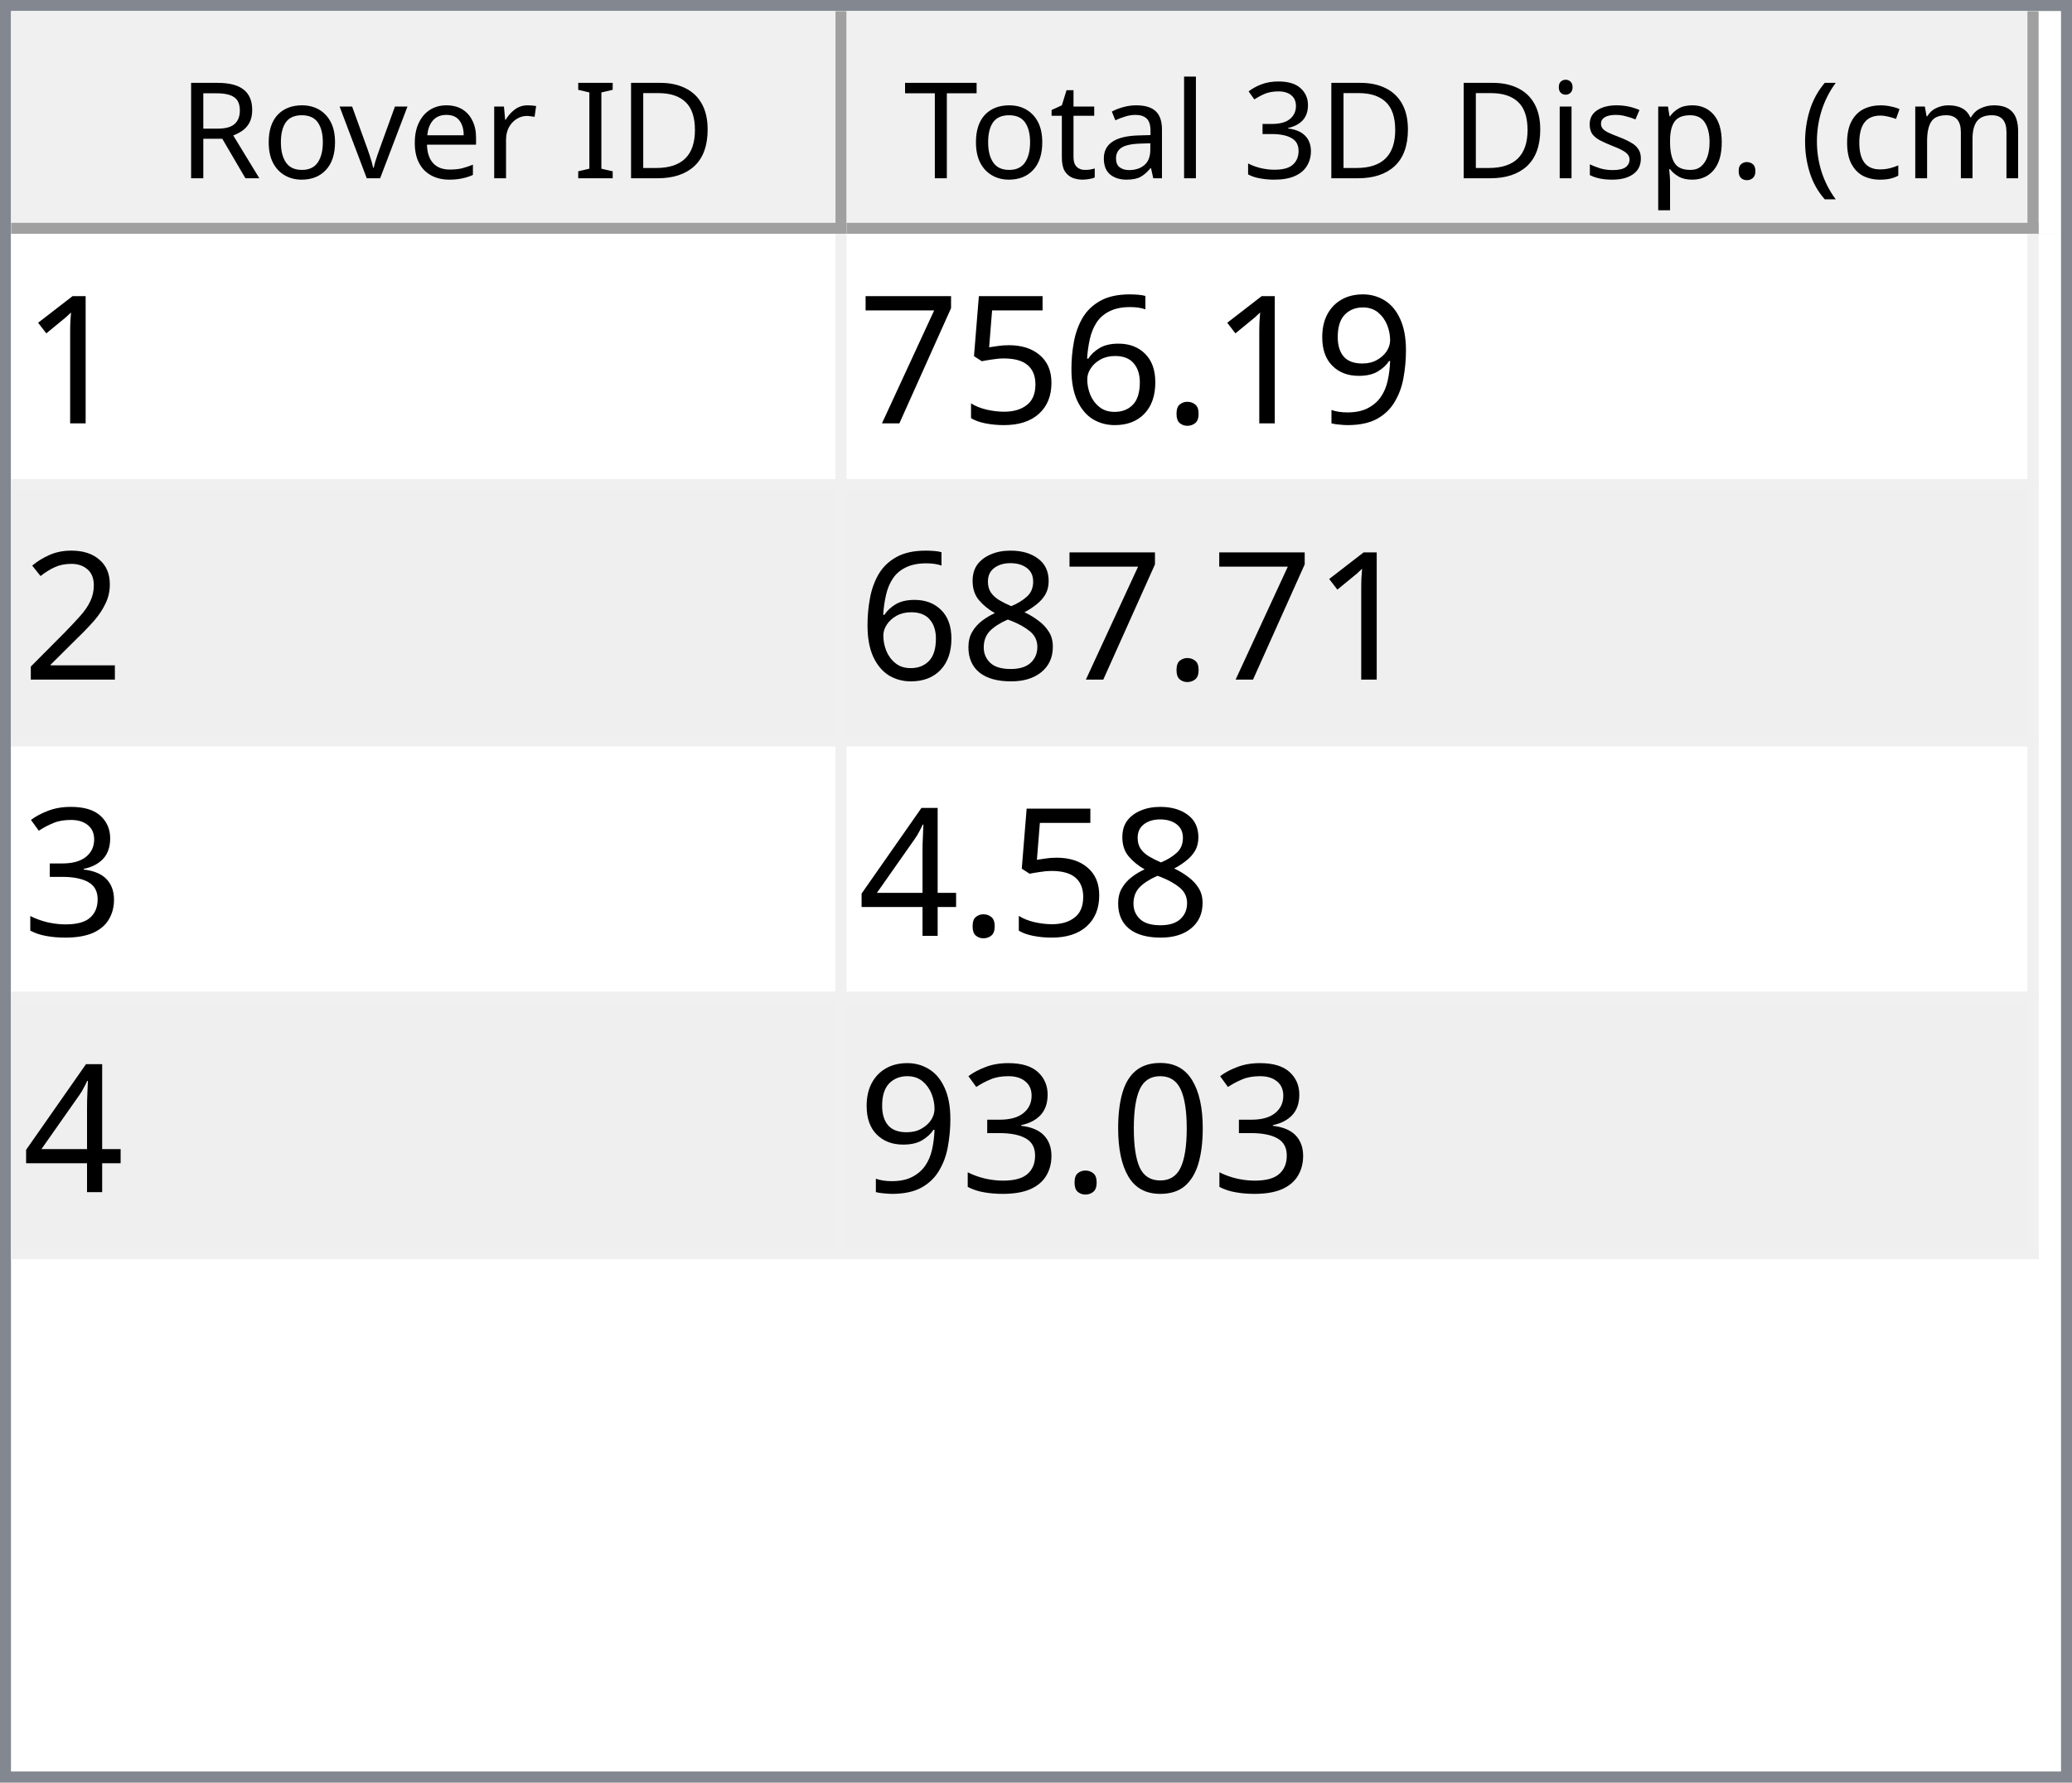
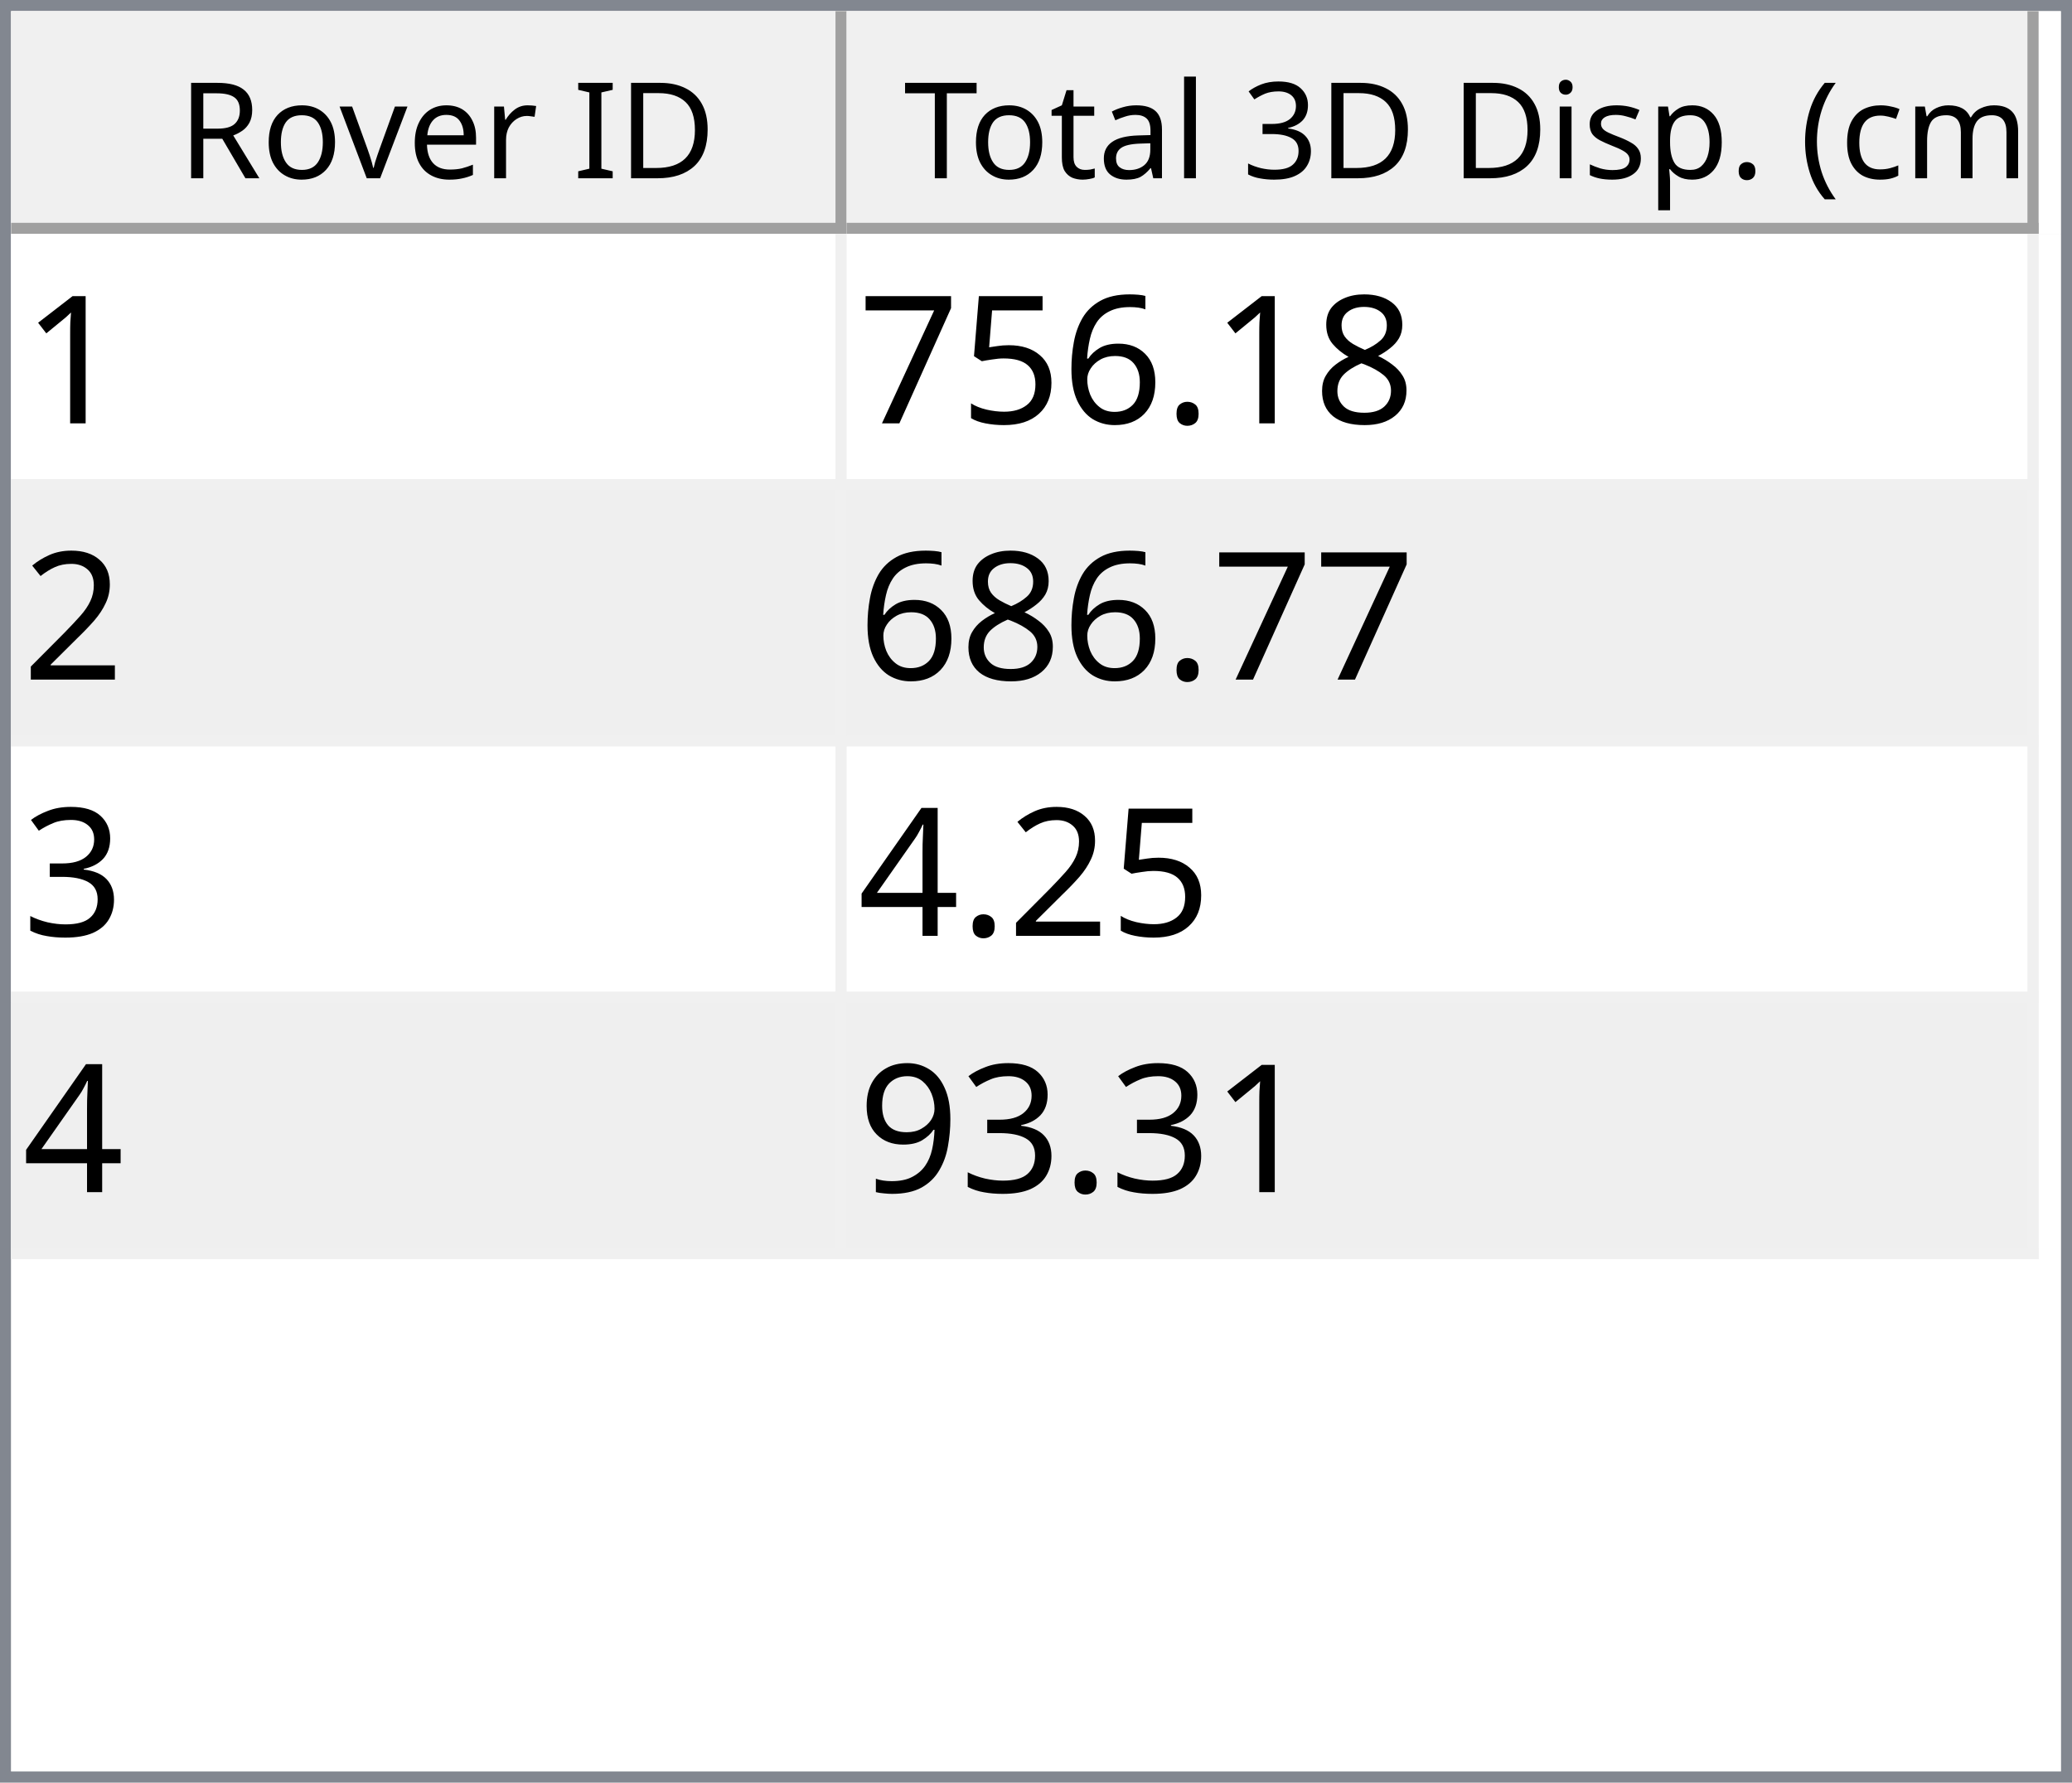
<svg xmlns="http://www.w3.org/2000/svg" style="fill-opacity:1; color-rendering:auto; color-interpolation:auto; text-rendering:auto; stroke:black; stroke-linecap:square; stroke-miterlimit:10; shape-rendering:auto; stroke-opacity:1; fill:black; stroke-dasharray:none; font-weight:normal; stroke-width:1; font-family:'Dialog'; font-style:normal; stroke-linejoin:miter; font-size:12px; stroke-dashoffset:0; image-rendering:auto;" width="186" height="160">
  <defs id="genericDefs" />
  <g>
    <defs id="defs1">
      <clipPath clipPathUnits="userSpaceOnUse" id="clipPath1">
        <path d="M0 0 L186 0 L186 160 L0 160 L0 0 Z" />
      </clipPath>
      <clipPath clipPathUnits="userSpaceOnUse" id="clipPath2">
        <path d="M0 0 L0 160 L186 160 L186 0 Z" />
      </clipPath>
      <clipPath clipPathUnits="userSpaceOnUse" id="clipPath3">
        <path d="M0 0 L0 20 L184 20 L184 0 Z" />
      </clipPath>
      <clipPath clipPathUnits="userSpaceOnUse" id="clipPath4">
        <path d="M0 0 L0 20 L75 20 L75 0 Z" />
      </clipPath>
      <clipPath clipPathUnits="userSpaceOnUse" id="clipPath5">
        <path d="M1 1 L1 19 L74 19 L74 1 Z" />
      </clipPath>
      <clipPath clipPathUnits="userSpaceOnUse" id="clipPath6">
        <path d="M0 0 L0 18 L73 18 L73 0 Z" />
      </clipPath>
      <clipPath clipPathUnits="userSpaceOnUse" id="clipPath7">
        <path d="M-0.5 -0.5 L-0.5 19.5 L74.5 19.5 L74.5 -0.5 Z" />
      </clipPath>
      <clipPath clipPathUnits="userSpaceOnUse" id="clipPath8">
        <path d="M0 0 L0 20 L107 20 L107 0 Z" />
      </clipPath>
      <clipPath clipPathUnits="userSpaceOnUse" id="clipPath9">
        <path d="M1 1 L1 19 L106 19 L106 1 Z" />
      </clipPath>
      <clipPath clipPathUnits="userSpaceOnUse" id="clipPath10">
        <path d="M0 0 L0 18 L105 18 L105 0 Z" />
      </clipPath>
      <clipPath clipPathUnits="userSpaceOnUse" id="clipPath11">
        <path d="M-0.5 -0.5 L-0.5 19.5 L106.5 19.5 L106.5 -0.5 Z" />
      </clipPath>
      <clipPath clipPathUnits="userSpaceOnUse" id="clipPath12">
        <path d="M0 0 L0 138 L184 138 L184 0 Z" />
      </clipPath>
      <clipPath clipPathUnits="userSpaceOnUse" id="clipPath13">
        <path d="M0 0 L0 92 L182 92 L182 0 Z" />
      </clipPath>
      <clipPath clipPathUnits="userSpaceOnUse" id="clipPath14">
        <path d="M-0.5 -0.5 L-0.5 91.5 L181.5 91.5 L181.5 -0.5 Z" />
      </clipPath>
      <clipPath clipPathUnits="userSpaceOnUse" id="clipPath15">
        <path d="M0 0 L0 22 L74 22 L74 0 Z" />
      </clipPath>
      <clipPath clipPathUnits="userSpaceOnUse" id="clipPath16">
        <path d="M0 0 L0 22 L106 22 L106 0 Z" />
      </clipPath>
      <font horiz-adv-x="64.551" id="font1">
        <font-face ascent="107.91" descent="25.098" units-per-em="100" style="font-style:normal; font-family:Segoe UI; font-weight:normal;" />
        <missing-glyph horiz-adv-x="64.551" d="M8.109 0 L8.109 68.266 L56.453 68.266 L56.453 0 L8.109 0 ZM15.328 7.234 L49.219 7.234 L49.219 61.031 L15.328 61.031 L15.328 7.234 Z" />
        <glyph unicode="D" horiz-adv-x="70.117" d="M9.188 0 L9.188 70.016 L28.516 70.016 Q65.531 70.016 65.531 35.891 Q65.531 19.672 55.25 9.836 Q44.969 0 27.734 0 L9.188 0 ZM17.391 62.594 L17.391 7.422 L27.828 7.422 Q41.609 7.422 49.273 14.797 Q56.938 22.172 56.938 35.688 Q56.938 62.594 28.328 62.594 L17.391 62.594 Z" />
        <glyph unicode="I" horiz-adv-x="26.611" d="M17.391 0 L9.188 0 L9.188 70.016 L17.391 70.016 L17.391 0 Z" />
        <glyph unicode=" " horiz-adv-x="27.393" d="" />
        <glyph unicode="r" horiz-adv-x="34.766" d="M34.188 41.891 Q32.078 43.5 28.125 43.5 Q23 43.5 19.555 38.672 Q16.109 33.844 16.109 25.484 L16.109 0 L8.109 0 L8.109 50 L16.109 50 L16.109 39.703 L16.312 39.703 Q18.016 44.969 21.531 47.922 Q25.047 50.875 29.391 50.875 Q32.516 50.875 34.188 50.203 L34.188 41.891 Z" />
        <glyph unicode="e" horiz-adv-x="52.295" d="M48.297 23 L12.984 23 Q13.188 14.656 17.484 10.109 Q21.781 5.562 29.297 5.562 Q37.75 5.562 44.828 11.141 L44.828 3.609 Q38.234 -1.172 27.391 -1.172 Q16.797 -1.172 10.742 5.641 Q4.688 12.453 4.688 24.812 Q4.688 36.469 11.305 43.82 Q17.922 51.172 27.734 51.172 Q37.547 51.172 42.922 44.828 Q48.297 38.484 48.297 27.203 L48.297 23 ZM40.094 29.781 Q40.047 36.719 36.75 40.578 Q33.453 44.438 27.594 44.438 Q21.922 44.438 17.969 40.383 Q14.016 36.328 13.094 29.781 L40.094 29.781 Z" />
        <glyph unicode="v" horiz-adv-x="47.9" d="M47.406 50 L27.484 0 L19.625 0 L0.688 50 L9.469 50 L22.172 13.672 Q23.578 9.672 23.922 6.688 L24.125 6.688 Q24.609 10.453 25.688 13.484 L38.969 50 L47.406 50 Z" />
        <glyph unicode="o" horiz-adv-x="58.594" d="M29 -1.172 Q17.922 -1.172 11.305 5.836 Q4.688 12.844 4.688 24.422 Q4.688 37.016 11.57 44.094 Q18.453 51.172 30.172 51.172 Q41.359 51.172 47.633 44.289 Q53.906 37.406 53.906 25.203 Q53.906 13.234 47.141 6.031 Q40.375 -1.172 29 -1.172 ZM29.594 44.438 Q21.875 44.438 17.383 39.188 Q12.891 33.938 12.891 24.703 Q12.891 15.828 17.43 10.695 Q21.969 5.562 29.594 5.562 Q37.359 5.562 41.531 10.594 Q45.703 15.625 45.703 24.906 Q45.703 34.281 41.531 39.359 Q37.359 44.438 29.594 44.438 Z" />
        <glyph unicode="R" horiz-adv-x="59.814" d="M59.375 0 L49.609 0 L37.891 19.625 Q36.281 22.359 34.766 24.289 Q33.25 26.219 31.664 27.438 Q30.078 28.656 28.25 29.219 Q26.422 29.781 24.125 29.781 L17.391 29.781 L17.391 0 L9.188 0 L9.188 70.016 L30.078 70.016 Q34.672 70.016 38.555 68.867 Q42.438 67.719 45.289 65.375 Q48.141 63.031 49.758 59.547 Q51.375 56.062 51.375 51.375 Q51.375 47.703 50.273 44.656 Q49.172 41.609 47.148 39.211 Q45.125 36.812 42.266 35.133 Q39.406 33.453 35.844 32.516 L35.844 32.328 Q37.594 31.547 38.891 30.547 Q40.188 29.547 41.359 28.18 Q42.531 26.812 43.68 25.078 Q44.828 23.344 46.234 21.047 L59.375 0 ZM17.391 62.594 L17.391 37.203 L28.516 37.203 Q31.594 37.203 34.203 38.133 Q36.812 39.062 38.719 40.797 Q40.625 42.531 41.703 45.047 Q42.781 47.562 42.781 50.688 Q42.781 56.297 39.141 59.445 Q35.5 62.594 28.609 62.594 L17.391 62.594 Z" />
        <glyph unicode=")" horiz-adv-x="30.176" d="M8.297 -15.922 L1.172 -15.922 Q16.406 2.344 16.406 26.812 Q16.406 51.469 1.078 70.016 L8.297 70.016 Q23.531 52.156 23.531 26.703 Q23.531 1.375 8.297 -15.922 Z" />
        <glyph unicode="m" horiz-adv-x="86.133" d="M79.109 0 L71.094 0 L71.094 28.719 Q71.094 37.016 68.531 40.727 Q65.969 44.438 59.906 44.438 Q54.781 44.438 51.195 39.75 Q47.609 35.062 47.609 28.516 L47.609 0 L39.594 0 L39.594 29.688 Q39.594 44.438 28.219 44.438 Q22.953 44.438 19.531 40.016 Q16.109 35.594 16.109 28.516 L16.109 0 L8.109 0 L8.109 50 L16.109 50 L16.109 42.094 L16.312 42.094 Q21.625 51.172 31.844 51.172 Q36.969 51.172 40.773 48.312 Q44.578 45.453 46 40.828 Q51.562 51.172 62.594 51.172 Q79.109 51.172 79.109 30.812 L79.109 0 Z" />
        <glyph unicode="c" horiz-adv-x="46.191" d="M42.188 2.297 Q36.422 -1.172 28.516 -1.172 Q17.828 -1.172 11.258 5.789 Q4.688 12.75 4.688 23.828 Q4.688 36.188 11.766 43.68 Q18.844 51.172 30.672 51.172 Q37.25 51.172 42.281 48.734 L42.281 40.531 Q36.719 44.438 30.375 44.438 Q22.703 44.438 17.797 38.945 Q12.891 33.453 12.891 24.516 Q12.891 15.719 17.508 10.641 Q22.125 5.562 29.891 5.562 Q36.422 5.562 42.188 9.906 L42.188 2.297 Z" />
        <glyph unicode="(" horiz-adv-x="30.176" d="M29.109 -15.922 L21.969 -15.922 Q6.844 1.375 6.844 26.703 Q6.844 52.156 21.969 70.016 L29.203 70.016 Q13.875 51.469 13.875 26.812 Q13.875 2.344 29.109 -15.922 Z" />
        <glyph unicode="." horiz-adv-x="21.68" d="M10.891 -1.078 Q8.641 -1.078 7.055 0.539 Q5.469 2.156 5.469 4.391 Q5.469 6.641 7.055 8.273 Q8.641 9.906 10.891 9.906 Q13.188 9.906 14.797 8.273 Q16.406 6.641 16.406 4.391 Q16.406 2.156 14.797 0.539 Q13.188 -1.078 10.891 -1.078 Z" />
        <glyph unicode="p" horiz-adv-x="58.789" d="M16.312 7.234 L16.109 7.234 L16.109 -23 L8.109 -23 L8.109 50 L16.109 50 L16.109 41.219 L16.312 41.219 Q22.219 51.172 33.594 51.172 Q43.266 51.172 48.688 44.461 Q54.109 37.75 54.109 26.469 Q54.109 13.922 48 6.375 Q41.891 -1.172 31.297 -1.172 Q21.578 -1.172 16.312 7.234 ZM16.109 27.391 L16.109 20.406 Q16.109 14.203 20.141 9.883 Q24.172 5.562 30.375 5.562 Q37.641 5.562 41.773 11.133 Q45.906 16.703 45.906 26.609 Q45.906 34.969 42.047 39.703 Q38.188 44.438 31.594 44.438 Q24.609 44.438 20.359 39.578 Q16.109 34.719 16.109 27.391 Z" />
        <glyph unicode="s" horiz-adv-x="42.432" d="M5.078 1.812 L5.078 10.406 Q11.625 5.562 19.484 5.562 Q30.031 5.562 30.031 12.594 Q30.031 14.594 29.125 15.992 Q28.219 17.391 26.68 18.461 Q25.141 19.531 23.07 20.383 Q21 21.234 18.609 22.172 Q15.281 23.484 12.766 24.828 Q10.25 26.172 8.57 27.859 Q6.891 29.547 6.031 31.695 Q5.172 33.844 5.172 36.719 Q5.172 40.234 6.789 42.945 Q8.406 45.656 11.086 47.484 Q13.766 49.312 17.211 50.242 Q20.656 51.172 24.312 51.172 Q30.812 51.172 35.938 48.922 L35.938 40.828 Q30.422 44.438 23.25 44.438 Q21 44.438 19.195 43.922 Q17.391 43.406 16.094 42.477 Q14.797 41.547 14.086 40.258 Q13.375 38.969 13.375 37.406 Q13.375 35.453 14.086 34.133 Q14.797 32.812 16.164 31.789 Q17.531 30.766 19.484 29.938 Q21.438 29.109 23.922 28.125 Q27.25 26.859 29.883 25.516 Q32.516 24.172 34.375 22.484 Q36.234 20.797 37.234 18.602 Q38.234 16.406 38.234 13.375 Q38.234 9.672 36.602 6.938 Q34.969 4.203 32.234 2.398 Q29.5 0.594 25.93 -0.289 Q22.359 -1.172 18.453 -1.172 Q10.75 -1.172 5.078 1.812 Z" />
        <glyph unicode="i" horiz-adv-x="24.219" d="M12.203 62.703 Q10.062 62.703 8.547 64.164 Q7.031 65.625 7.031 67.875 Q7.031 70.125 8.547 71.609 Q10.062 73.094 12.203 73.094 Q14.406 73.094 15.945 71.609 Q17.484 70.125 17.484 67.875 Q17.484 65.719 15.945 64.211 Q14.406 62.703 12.203 62.703 ZM16.109 0 L8.109 0 L8.109 50 L16.109 50 L16.109 0 Z" />
        <glyph unicode="3" horiz-adv-x="53.906" d="M46.531 19.828 Q46.531 15.094 44.75 11.211 Q42.969 7.328 39.719 4.57 Q36.469 1.812 31.93 0.297 Q27.391 -1.219 21.922 -1.219 Q11.922 -1.219 6 2.594 L6 11.188 Q13.094 5.609 22.219 5.609 Q25.875 5.609 28.828 6.539 Q31.781 7.469 33.906 9.227 Q36.031 10.984 37.18 13.477 Q38.328 15.969 38.328 19.094 Q38.328 32.812 18.797 32.812 L12.984 32.812 L12.984 39.594 L18.5 39.594 Q35.797 39.594 35.797 52.484 Q35.797 64.406 22.609 64.406 Q15.188 64.406 8.688 59.422 L8.688 67.188 Q15.375 71.188 24.609 71.188 Q29 71.188 32.57 69.969 Q36.141 68.75 38.68 66.555 Q41.219 64.359 42.609 61.281 Q44 58.203 44 54.5 Q44 40.672 30.031 36.719 L30.031 36.531 Q33.594 36.141 36.625 34.797 Q39.656 33.453 41.852 31.305 Q44.047 29.156 45.289 26.25 Q46.531 23.344 46.531 19.828 Z" />
        <glyph unicode="l" horiz-adv-x="24.219" d="M16.109 0 L8.109 0 L8.109 74.031 L16.109 74.031 L16.109 0 Z" />
        <glyph unicode="a" horiz-adv-x="50.879" d="M43.891 0 L35.891 0 L35.891 7.812 L35.688 7.812 Q30.469 -1.172 20.312 -1.172 Q12.844 -1.172 8.617 2.781 Q4.391 6.734 4.391 13.281 Q4.391 27.297 20.906 29.594 L35.891 31.688 Q35.891 44.438 25.594 44.438 Q16.547 44.438 9.281 38.281 L9.281 46.484 Q16.656 51.172 26.266 51.172 Q43.891 51.172 43.891 32.516 L43.891 0 ZM35.891 25.297 L23.828 23.641 Q18.266 22.859 15.43 20.875 Q12.594 18.891 12.594 13.875 Q12.594 10.203 15.211 7.883 Q17.828 5.562 22.172 5.562 Q28.125 5.562 32.008 9.742 Q35.891 13.922 35.891 20.312 L35.891 25.297 Z" />
        <glyph unicode="t" horiz-adv-x="33.887" d="M31.297 0.484 Q28.469 -1.078 23.828 -1.078 Q10.688 -1.078 10.688 13.578 L10.688 43.172 L2.094 43.172 L2.094 50 L10.688 50 L10.688 62.203 L18.703 64.797 L18.703 50 L31.297 50 L31.297 43.172 L18.703 43.172 L18.703 14.984 Q18.703 9.969 20.414 7.82 Q22.125 5.672 26.078 5.672 Q29.109 5.672 31.297 7.328 L31.297 0.484 Z" />
        <glyph unicode="T" horiz-adv-x="52.393" d="M50.594 62.594 L30.375 62.594 L30.375 0 L22.172 0 L22.172 62.594 L2 62.594 L2 70.016 L50.594 70.016 L50.594 62.594 Z" />
      </font>
      <font horiz-adv-x="75.0" id="font2">
        <font-face ascent="100.537" descent="21.973" units-per-em="100" style="font-style:normal; font-family:sans-serif; font-weight:normal;" />
        <missing-glyph horiz-adv-x="75.0" d="M12.5 0 L12.5 62.5 L62.5 62.5 L62.5 0 L12.5 0 ZM14.062 1.562 L60.938 1.562 L60.938 60.938 L14.062 60.938 L14.062 1.562 Z" />
        <glyph unicode="1" horiz-adv-x="55.615" d="M37.25 0 L28.469 0 L28.469 56 Q25.297 52.984 20.141 49.953 Q14.984 46.922 10.891 45.406 L10.891 53.906 Q18.266 57.375 23.781 62.305 Q29.297 67.234 31.594 71.875 L37.25 71.875 L37.25 0 Z" />
-         <glyph unicode="9" horiz-adv-x="55.615" d="M5.469 16.547 L13.922 17.328 Q14.984 11.375 18.016 8.688 Q21.047 6 25.781 6 Q29.828 6 32.883 7.859 Q35.938 9.719 37.891 12.82 Q39.844 15.922 41.164 21.195 Q42.484 26.469 42.484 31.938 Q42.484 32.516 42.438 33.688 Q39.797 29.5 35.234 26.883 Q30.672 24.266 25.344 24.266 Q16.453 24.266 10.305 30.711 Q4.156 37.156 4.156 47.703 Q4.156 58.594 10.578 65.234 Q17 71.875 26.656 71.875 Q33.641 71.875 39.43 68.117 Q45.219 64.359 48.219 57.398 Q51.219 50.438 51.219 37.25 Q51.219 23.531 48.242 15.406 Q45.266 7.281 39.383 3.031 Q33.5 -1.219 25.594 -1.219 Q17.188 -1.219 11.867 3.445 Q6.547 8.109 5.469 16.547 ZM41.453 48.141 Q41.453 55.719 37.43 60.156 Q33.406 64.594 27.734 64.594 Q21.875 64.594 17.531 59.812 Q13.188 55.031 13.188 47.406 Q13.188 40.578 17.312 36.305 Q21.438 32.031 27.484 32.031 Q33.594 32.031 37.523 36.305 Q41.453 40.578 41.453 48.141 Z" />
+         <glyph unicode="8" horiz-adv-x="55.615" d="M17.672 38.812 Q12.203 40.828 9.57 44.539 Q6.938 48.25 6.938 53.422 Q6.938 61.234 12.555 66.555 Q18.172 71.875 27.484 71.875 Q36.859 71.875 42.578 66.43 Q48.297 60.984 48.297 53.172 Q48.297 48.188 45.68 44.508 Q43.062 40.828 37.75 38.812 Q44.344 36.672 47.781 31.883 Q51.219 27.094 51.219 20.453 Q51.219 11.281 44.727 5.031 Q38.234 -1.219 27.641 -1.219 Q17.047 -1.219 10.547 5.055 Q4.047 11.328 4.047 20.703 Q4.047 27.688 7.594 32.398 Q11.141 37.109 17.672 38.812 ZM15.922 53.719 Q15.922 48.641 19.195 45.414 Q22.469 42.188 27.688 42.188 Q32.766 42.188 36.016 45.383 Q39.266 48.578 39.266 53.219 Q39.266 58.062 35.914 61.359 Q32.562 64.656 27.594 64.656 Q22.562 64.656 19.242 61.43 Q15.922 58.203 15.922 53.719 ZM13.094 20.656 Q13.094 16.891 14.875 13.375 Q16.656 9.859 20.172 7.93 Q23.688 6 27.734 6 Q34.031 6 38.133 10.055 Q42.234 14.109 42.234 20.359 Q42.234 26.703 38.016 30.859 Q33.797 35.016 27.438 35.016 Q21.234 35.016 17.164 30.914 Q13.094 26.812 13.094 20.656 Z" />
        <glyph unicode="." horiz-adv-x="27.783" d="M9.078 0 L9.078 10.016 L19.094 10.016 L19.094 0 L9.078 0 Z" />
        <glyph unicode="6" horiz-adv-x="55.615" d="M49.75 54.047 L41.016 53.375 Q39.844 58.547 37.703 60.891 Q34.125 64.656 28.906 64.656 Q24.703 64.656 21.531 62.312 Q17.391 59.281 14.992 53.469 Q12.594 47.656 12.5 36.922 Q15.672 41.75 20.266 44.094 Q24.859 46.438 29.891 46.438 Q38.672 46.438 44.852 39.969 Q51.031 33.5 51.031 23.25 Q51.031 16.5 48.125 10.719 Q45.219 4.938 40.141 1.859 Q35.062 -1.219 28.609 -1.219 Q17.625 -1.219 10.695 6.859 Q3.766 14.938 3.766 33.5 Q3.766 54.25 11.422 63.672 Q18.109 71.875 29.438 71.875 Q37.891 71.875 43.289 67.141 Q48.688 62.406 49.75 54.047 ZM13.875 23.188 Q13.875 18.656 15.797 14.508 Q17.719 10.359 21.188 8.18 Q24.656 6 28.469 6 Q34.031 6 38.039 10.492 Q42.047 14.984 42.047 22.703 Q42.047 30.125 38.086 34.398 Q34.125 38.672 28.125 38.672 Q22.172 38.672 18.023 34.398 Q13.875 30.125 13.875 23.188 Z" />
        <glyph unicode="5" horiz-adv-x="55.615" d="M4.156 18.75 L13.375 19.531 Q14.406 12.797 18.141 9.398 Q21.875 6 27.156 6 Q33.5 6 37.891 10.789 Q42.281 15.578 42.281 23.484 Q42.281 31 38.062 35.352 Q33.844 39.703 27 39.703 Q22.75 39.703 19.336 37.773 Q15.922 35.844 13.969 32.766 L5.719 33.844 L12.641 70.609 L48.25 70.609 L48.25 62.203 L19.672 62.203 L15.828 42.969 Q22.266 47.469 29.344 47.469 Q38.719 47.469 45.164 40.969 Q51.609 34.469 51.609 24.266 Q51.609 14.547 45.953 7.469 Q39.062 -1.219 27.156 -1.219 Q17.391 -1.219 11.211 4.25 Q5.031 9.719 4.156 18.75 Z" />
        <glyph unicode="7" horiz-adv-x="55.615" d="M4.734 62.203 L4.734 70.656 L51.078 70.656 L51.078 63.812 Q44.234 56.547 37.523 44.484 Q30.812 32.422 27.156 19.672 Q24.516 10.688 23.781 0 L14.75 0 Q14.891 8.453 18.062 20.414 Q21.234 32.375 27.172 43.484 Q33.109 54.594 39.797 62.203 L4.734 62.203 Z" />
        <glyph unicode="2" horiz-adv-x="55.615" d="M50.344 8.453 L50.344 0 L3.031 0 Q2.938 3.172 4.047 6.109 Q5.859 10.938 9.836 15.625 Q13.812 20.312 21.344 26.469 Q33.016 36.031 37.117 41.625 Q41.219 47.219 41.219 52.203 Q41.219 57.422 37.477 61.008 Q33.734 64.594 27.734 64.594 Q21.391 64.594 17.578 60.789 Q13.766 56.984 13.719 50.25 L4.688 51.172 Q5.609 61.281 11.664 66.578 Q17.719 71.875 27.938 71.875 Q38.234 71.875 44.242 66.164 Q50.25 60.453 50.25 52 Q50.25 47.703 48.492 43.555 Q46.734 39.406 42.656 34.812 Q38.578 30.219 29.109 22.219 Q21.188 15.578 18.945 13.211 Q16.703 10.844 15.234 8.453 L50.344 8.453 Z" />
-         <glyph unicode="8" horiz-adv-x="55.615" d="M17.672 38.812 Q12.203 40.828 9.57 44.539 Q6.938 48.25 6.938 53.422 Q6.938 61.234 12.555 66.555 Q18.172 71.875 27.484 71.875 Q36.859 71.875 42.578 66.43 Q48.297 60.984 48.297 53.172 Q48.297 48.188 45.68 44.508 Q43.062 40.828 37.75 38.812 Q44.344 36.672 47.781 31.883 Q51.219 27.094 51.219 20.453 Q51.219 11.281 44.727 5.031 Q38.234 -1.219 27.641 -1.219 Q17.047 -1.219 10.547 5.055 Q4.047 11.328 4.047 20.703 Q4.047 27.688 7.594 32.398 Q11.141 37.109 17.672 38.812 ZM15.922 53.719 Q15.922 48.641 19.195 45.414 Q22.469 42.188 27.688 42.188 Q32.766 42.188 36.016 45.383 Q39.266 48.578 39.266 53.219 Q39.266 58.062 35.914 61.359 Q32.562 64.656 27.594 64.656 Q22.562 64.656 19.242 61.43 Q15.922 58.203 15.922 53.719 ZM13.094 20.656 Q13.094 16.891 14.875 13.375 Q16.656 9.859 20.172 7.93 Q23.688 6 27.734 6 Q34.031 6 38.133 10.055 Q42.234 14.109 42.234 20.359 Q42.234 26.703 38.016 30.859 Q33.797 35.016 27.438 35.016 Q21.234 35.016 17.164 30.914 Q13.094 26.812 13.094 20.656 Z" />
        <glyph unicode="3" horiz-adv-x="55.615" d="M4.203 18.891 L12.984 20.062 Q14.5 12.594 18.141 9.297 Q21.781 6 27 6 Q33.203 6 37.477 10.297 Q41.75 14.594 41.75 20.953 Q41.75 27 37.797 30.93 Q33.844 34.859 27.734 34.859 Q25.25 34.859 21.531 33.891 L22.516 41.609 Q23.391 41.5 23.922 41.5 Q29.547 41.5 34.039 44.43 Q38.531 47.359 38.531 53.469 Q38.531 58.297 35.258 61.477 Q31.984 64.656 26.812 64.656 Q21.688 64.656 18.266 61.43 Q14.844 58.203 13.875 51.766 L5.078 53.328 Q6.688 62.156 12.398 67.016 Q18.109 71.875 26.609 71.875 Q32.469 71.875 37.398 69.359 Q42.328 66.844 44.945 62.5 Q47.562 58.156 47.562 53.266 Q47.562 48.641 45.07 44.828 Q42.578 41.016 37.703 38.766 Q44.047 37.312 47.562 32.695 Q51.078 28.078 51.078 21.141 Q51.078 11.766 44.242 5.25 Q37.406 -1.266 26.953 -1.266 Q17.531 -1.266 11.305 4.352 Q5.078 9.969 4.203 18.891 Z" />
        <glyph unicode="4" horiz-adv-x="55.615" d="M32.328 0 L32.328 17.141 L1.266 17.141 L1.266 25.203 L33.938 71.578 L41.109 71.578 L41.109 25.203 L50.781 25.203 L50.781 17.141 L41.109 17.141 L41.109 0 L32.328 0 ZM32.328 25.203 L32.328 57.469 L9.906 25.203 L32.328 25.203 Z" />
-         <glyph unicode="0" horiz-adv-x="55.615" d="M4.156 35.297 Q4.156 48 6.766 55.742 Q9.375 63.484 14.523 67.68 Q19.672 71.875 27.484 71.875 Q33.25 71.875 37.594 69.555 Q41.938 67.234 44.773 62.867 Q47.609 58.5 49.219 52.227 Q50.828 45.953 50.828 35.297 Q50.828 22.703 48.242 14.969 Q45.656 7.234 40.508 3.008 Q35.359 -1.219 27.484 -1.219 Q17.141 -1.219 11.234 6.203 Q4.156 15.141 4.156 35.297 ZM13.188 35.297 Q13.188 17.672 17.312 11.836 Q21.438 6 27.484 6 Q33.547 6 37.672 11.859 Q41.797 17.719 41.797 35.297 Q41.797 52.984 37.672 58.789 Q33.547 64.594 27.391 64.594 Q21.344 64.594 17.719 59.469 Q13.188 52.938 13.188 35.297 Z" />
+         <glyph unicode="9" horiz-adv-x="55.615" d="M5.469 16.547 L13.922 17.328 Q14.984 11.375 18.016 8.688 Q21.047 6 25.781 6 Q29.828 6 32.883 7.859 Q35.938 9.719 37.891 12.82 Q39.844 15.922 41.164 21.195 Q42.484 26.469 42.484 31.938 Q42.484 32.516 42.438 33.688 Q39.797 29.5 35.234 26.883 Q30.672 24.266 25.344 24.266 Q16.453 24.266 10.305 30.711 Q4.156 37.156 4.156 47.703 Q4.156 58.594 10.578 65.234 Q17 71.875 26.656 71.875 Q33.641 71.875 39.43 68.117 Q45.219 64.359 48.219 57.398 Q51.219 50.438 51.219 37.25 Q51.219 23.531 48.242 15.406 Q45.266 7.281 39.383 3.031 Q33.5 -1.219 25.594 -1.219 Q17.188 -1.219 11.867 3.445 Q6.547 8.109 5.469 16.547 ZM41.453 48.141 Q41.453 55.719 37.43 60.156 Q33.406 64.594 27.734 64.594 Q21.875 64.594 17.531 59.812 Q13.188 55.031 13.188 47.406 Q13.188 40.578 17.312 36.305 Q21.438 32.031 27.484 32.031 Q33.594 32.031 37.523 36.305 Q41.453 40.578 41.453 48.141 Z" />
      </font>
    </defs>
    <g style="fill:white; stroke:white;">
      <rect x="0" y="0" width="186" style="clip-path:url(#clipPath1); stroke:none;" height="160" />
    </g>
    <g style="fill:white; text-rendering:optimizeSpeed; color-rendering:optimizeSpeed; image-rendering:optimizeSpeed; shape-rendering:crispEdges; stroke:white; color-interpolation:sRGB;">
      <rect x="0" width="186" height="160" y="0" style="stroke:none;" />
      <path style="stroke:none;" d="M0 160 L186 160 L186 0 L0 0 Z" />
    </g>
    <g style="fill:rgb(240,240,240); font-family:'Segoe UI'; stroke:rgb(240,240,240);">
      <rect x="0" y="0" width="186" style="clip-path:url(#clipPath2); stroke:none;" height="160" />
    </g>
    <g style="fill:rgb(130,135,144); font-family:'Segoe UI'; stroke:rgb(130,135,144);">
      <path d="M0 0 L186 0 L186 160 L0 160 L0 0 ZM1 1 L185 1 L185 159 L1 159 L1 1 Z" style="fill-rule:evenodd; clip-path:url(#clipPath2); stroke:none;" />
    </g>
    <g style="fill:white; font-family:'Segoe UI'; stroke:white;" transform="translate(1,1)">
      <rect x="0" y="0" width="184" style="clip-path:url(#clipPath3); stroke:none;" height="20" />
    </g>
    <g style="fill:rgb(240,240,240); font-family:'Segoe UI'; stroke:rgb(240,240,240);" transform="translate(1,1)">
      <rect x="0" y="0" width="75" style="clip-path:url(#clipPath4); stroke:none;" height="20" />
    </g>
    <g style="font-family:'Segoe UI';" transform="translate(2,2)">
      <text x="14" xml:space="preserve" y="14" style="clip-path:url(#clipPath6); stroke:none;">Rover ID</text>
    </g>
    <g style="fill:rgb(160,160,160); font-family:'Segoe UI'; stroke:rgb(160,160,160); stroke-linejoin:bevel;" transform="translate(1.5,1.5)">
      <line x1="74" x2="74" y1="0" style="fill:none; clip-path:url(#clipPath7);" y2="19" />
    </g>
    <g style="fill:rgb(160,160,160); font-family:'Segoe UI'; stroke:rgb(160,160,160); stroke-linejoin:bevel;" transform="matrix(1,0,0,1,1,1) translate(0.5,0.5)">
      <line x1="0" x2="74" y1="19" style="fill:none; clip-path:url(#clipPath7);" y2="19" />
    </g>
    <g style="fill:rgb(240,240,240); font-family:'Segoe UI'; stroke:rgb(240,240,240);" transform="translate(76,1)">
      <rect x="0" y="0" width="107" style="clip-path:url(#clipPath8); stroke:none;" height="20" />
    </g>
    <g style="font-family:'Segoe UI';" transform="translate(77,2)">
      <text x="1" xml:space="preserve" y="14" style="clip-path:url(#clipPath10); stroke:none;"> Total 3D Disp. (cm)</text>
    </g>
    <g style="fill:rgb(160,160,160); font-family:'Segoe UI'; stroke:rgb(160,160,160); stroke-linejoin:bevel;" transform="translate(76.5,1.5)">
      <line x1="106" x2="106" y1="0" style="fill:none; clip-path:url(#clipPath11);" y2="19" />
    </g>
    <g style="fill:rgb(160,160,160); font-family:'Segoe UI'; stroke:rgb(160,160,160); stroke-linejoin:bevel;" transform="matrix(1,0,0,1,76,1) translate(0.5,0.5)">
      <line x1="0" x2="106" y1="19" style="fill:none; clip-path:url(#clipPath11);" y2="19" />
    </g>
    <g style="fill:white; font-family:'Segoe UI'; stroke:white;" transform="translate(1,21)">
      <rect x="0" y="0" width="184" style="clip-path:url(#clipPath12); stroke:none;" height="138" />
    </g>
    <g style="fill:rgb(240,240,240); font-size:16px; font-family:sans-serif; stroke:rgb(240,240,240);" transform="translate(1,21)">
      <rect x="0" y="0" width="182" style="clip-path:url(#clipPath13); stroke:none;" height="92" />
      <line transform="translate(0.5,0.5)" x1="0" x2="181" y1="22" style="clip-path:url(#clipPath14); fill:none; stroke-linejoin:bevel;" y2="22" />
    </g>
    <g transform="matrix(1,0,0,1,1,21) translate(0.5,0.5)" style="fill:rgb(240,240,240); font-size:16px; font-family:sans-serif; stroke:rgb(240,240,240); stroke-linejoin:bevel;">
      <line x1="0" x2="181" y1="45" style="fill:none; clip-path:url(#clipPath14);" y2="45" />
    </g>
    <g transform="matrix(1,0,0,1,1,21) translate(0.5,0.5)" style="fill:rgb(240,240,240); font-size:16px; font-family:sans-serif; stroke:rgb(240,240,240); stroke-linejoin:bevel;">
      <line x1="0" x2="181" y1="68" style="fill:none; clip-path:url(#clipPath14);" y2="68" />
    </g>
    <g transform="matrix(1,0,0,1,1,21) translate(0.5,0.5)" style="fill:rgb(240,240,240); font-size:16px; font-family:sans-serif; stroke:rgb(240,240,240); stroke-linejoin:bevel;">
      <line x1="0" x2="181" y1="91" style="fill:none; clip-path:url(#clipPath14);" y2="91" />
    </g>
    <g transform="matrix(1,0,0,1,1,21) translate(0.5,0.5)" style="fill:rgb(240,240,240); font-size:16px; font-family:sans-serif; stroke:rgb(240,240,240); stroke-linejoin:bevel;">
      <line x1="74" x2="74" y1="0" style="fill:none; clip-path:url(#clipPath14);" y2="91" />
    </g>
    <g transform="matrix(1,0,0,1,1,21) translate(0.5,0.5)" style="fill:rgb(240,240,240); font-size:16px; font-family:sans-serif; stroke:rgb(240,240,240); stroke-linejoin:bevel;">
      <line x1="181" x2="181" y1="0" style="fill:none; clip-path:url(#clipPath14);" y2="91" />
    </g>
    <g style="fill:white; font-size:16px; font-family:sans-serif; stroke:white;" transform="matrix(1,0,0,1,1,21)">
      <rect x="0" y="0" width="74" style="clip-path:url(#clipPath15); stroke:none;" height="22" />
      <text x="1" y="17" style="fill:black; clip-path:url(#clipPath15); stroke:none;" xml:space="preserve">1</text>
    </g>
    <g style="fill:white; font-size:16px; font-family:sans-serif; stroke:white;" transform="matrix(1,0,0,1,1,21) translate(75,0)">
      <rect x="0" y="0" width="106" style="clip-path:url(#clipPath16); stroke:none;" height="22" />
-       <text x="1" y="17" style="fill:black; clip-path:url(#clipPath16); stroke:none;" xml:space="preserve">756.19</text>
+       <text x="1" y="17" style="fill:black; clip-path:url(#clipPath16); stroke:none;" xml:space="preserve">756.18</text>
    </g>
    <g style="fill:rgb(239,239,239); font-size:16px; font-family:sans-serif; stroke:rgb(239,239,239);" transform="matrix(1,0,0,1,1,21) translate(0,23)">
      <rect x="0" y="0" width="74" style="clip-path:url(#clipPath15); stroke:none;" height="22" />
      <text x="1" y="17" style="fill:black; clip-path:url(#clipPath15); stroke:none;" xml:space="preserve">2</text>
    </g>
    <g style="fill:rgb(239,239,239); font-size:16px; font-family:sans-serif; stroke:rgb(239,239,239);" transform="matrix(1,0,0,1,1,21) translate(75,23)">
      <rect x="0" y="0" width="106" style="clip-path:url(#clipPath16); stroke:none;" height="22" />
-       <text x="1" y="17" style="fill:black; clip-path:url(#clipPath16); stroke:none;" xml:space="preserve">687.71</text>
+       <text x="1" y="17" style="fill:black; clip-path:url(#clipPath16); stroke:none;" xml:space="preserve">686.77</text>
    </g>
    <g style="fill:white; font-size:16px; font-family:sans-serif; stroke:white;" transform="matrix(1,0,0,1,1,21) translate(0,46)">
      <rect x="0" y="0" width="74" style="clip-path:url(#clipPath15); stroke:none;" height="22" />
      <text x="1" y="17" style="fill:black; clip-path:url(#clipPath15); stroke:none;" xml:space="preserve">3</text>
    </g>
    <g style="fill:white; font-size:16px; font-family:sans-serif; stroke:white;" transform="matrix(1,0,0,1,1,21) translate(75,46)">
      <rect x="0" y="0" width="106" style="clip-path:url(#clipPath16); stroke:none;" height="22" />
-       <text x="1" y="17" style="fill:black; clip-path:url(#clipPath16); stroke:none;" xml:space="preserve">4.58</text>
+       <text x="1" y="17" style="fill:black; clip-path:url(#clipPath16); stroke:none;" xml:space="preserve">4.25</text>
    </g>
    <g style="fill:rgb(239,239,239); font-size:16px; font-family:sans-serif; stroke:rgb(239,239,239);" transform="matrix(1,0,0,1,1,21) translate(0,69)">
      <rect x="0" y="0" width="74" style="clip-path:url(#clipPath15); stroke:none;" height="22" />
      <text x="1" y="17" style="fill:black; clip-path:url(#clipPath15); stroke:none;" xml:space="preserve">4</text>
    </g>
    <g style="fill:rgb(239,239,239); font-size:16px; font-family:sans-serif; stroke:rgb(239,239,239);" transform="matrix(1,0,0,1,1,21) translate(75,69)">
      <rect x="0" y="0" width="106" style="clip-path:url(#clipPath16); stroke:none;" height="22" />
-       <text x="1" y="17" style="fill:black; clip-path:url(#clipPath16); stroke:none;" xml:space="preserve">93.03</text>
+       <text x="1" y="17" style="fill:black; clip-path:url(#clipPath16); stroke:none;" xml:space="preserve">93.31</text>
    </g>
  </g>
</svg>
